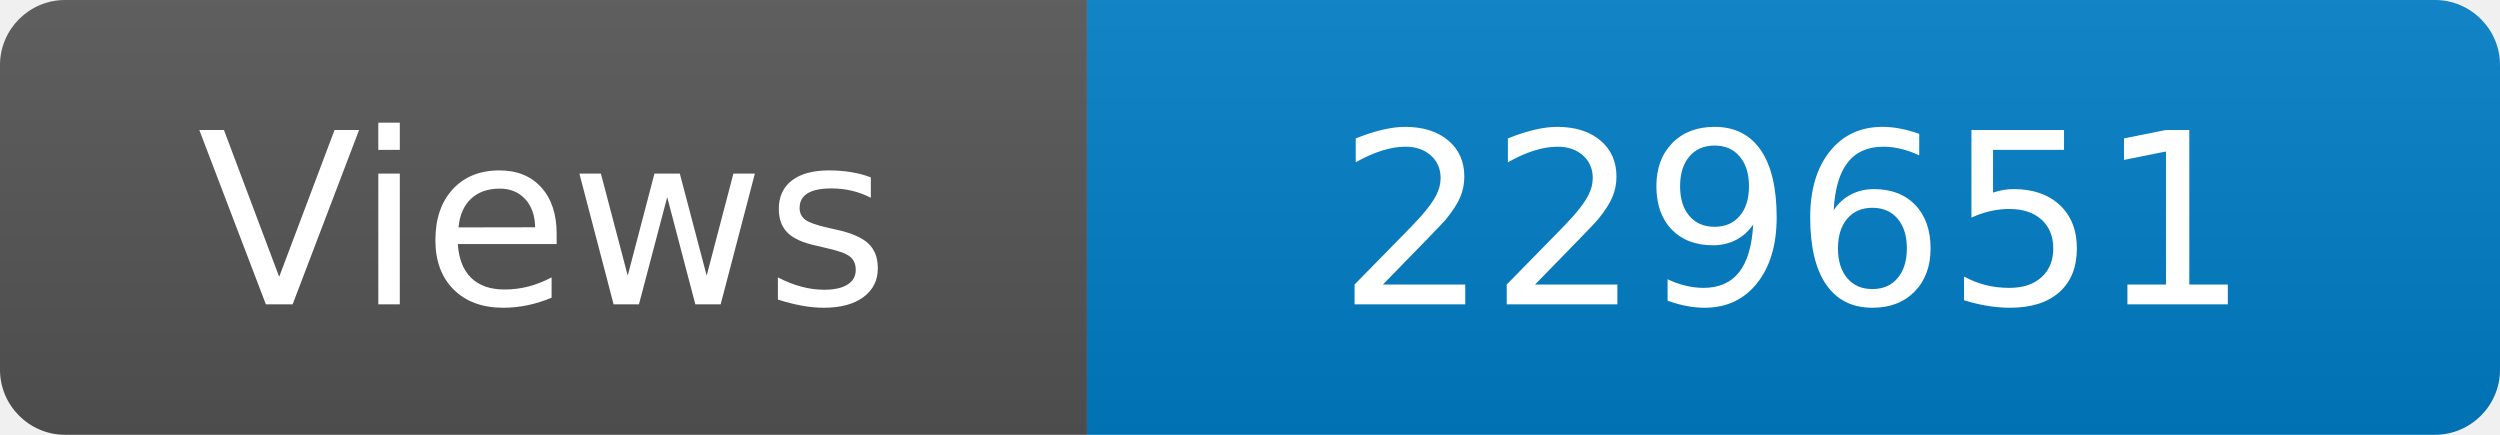
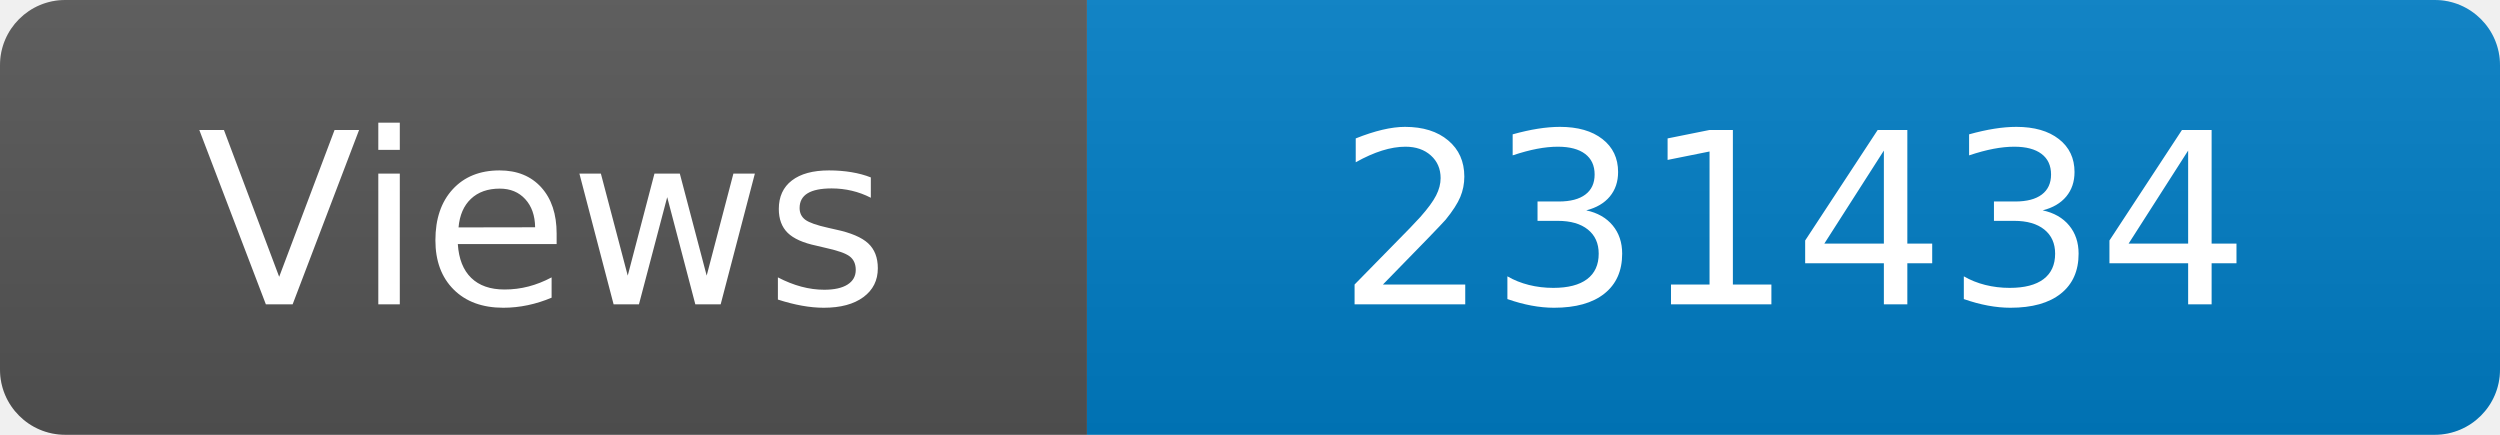
<svg xmlns="http://www.w3.org/2000/svg" width="115" height="20" role="img" aria-label="Maintained?: yes">
  <linearGradient id="s" x2="0" y2="100%">
    <stop offset="0" stop-color="#bbb" stop-opacity=".1" />
    <stop offset="1" stop-opacity=".1" />
  </linearGradient>
  <clipPath id="r">
    <rect width="115" height="20" rx="3" fill="#fff" />
  </clipPath>
  <g clip-path="url(#r)">
    <rect width="50" height="20" fill="#555" />
    <rect x="50" width="160" height="20" fill="#007ec6" />
    <rect width="115" height="20" fill="url(#s)" />
  </g>
  <g fill="#fff" text-anchor="middle" font-family="Verdana,Geneva,DejaVu Sans,sans-serif" font-size="110">
    <text x="250" y="140" transform="scale(.1)" fill="#fff">Views</text>
-     <text x="825" y="140" transform="scale(.1)" fill="#fff">229651</text>
+     <text x="825" y="140" transform="scale(.1)" fill="#fff">231434</text>
  </g>
</svg>
